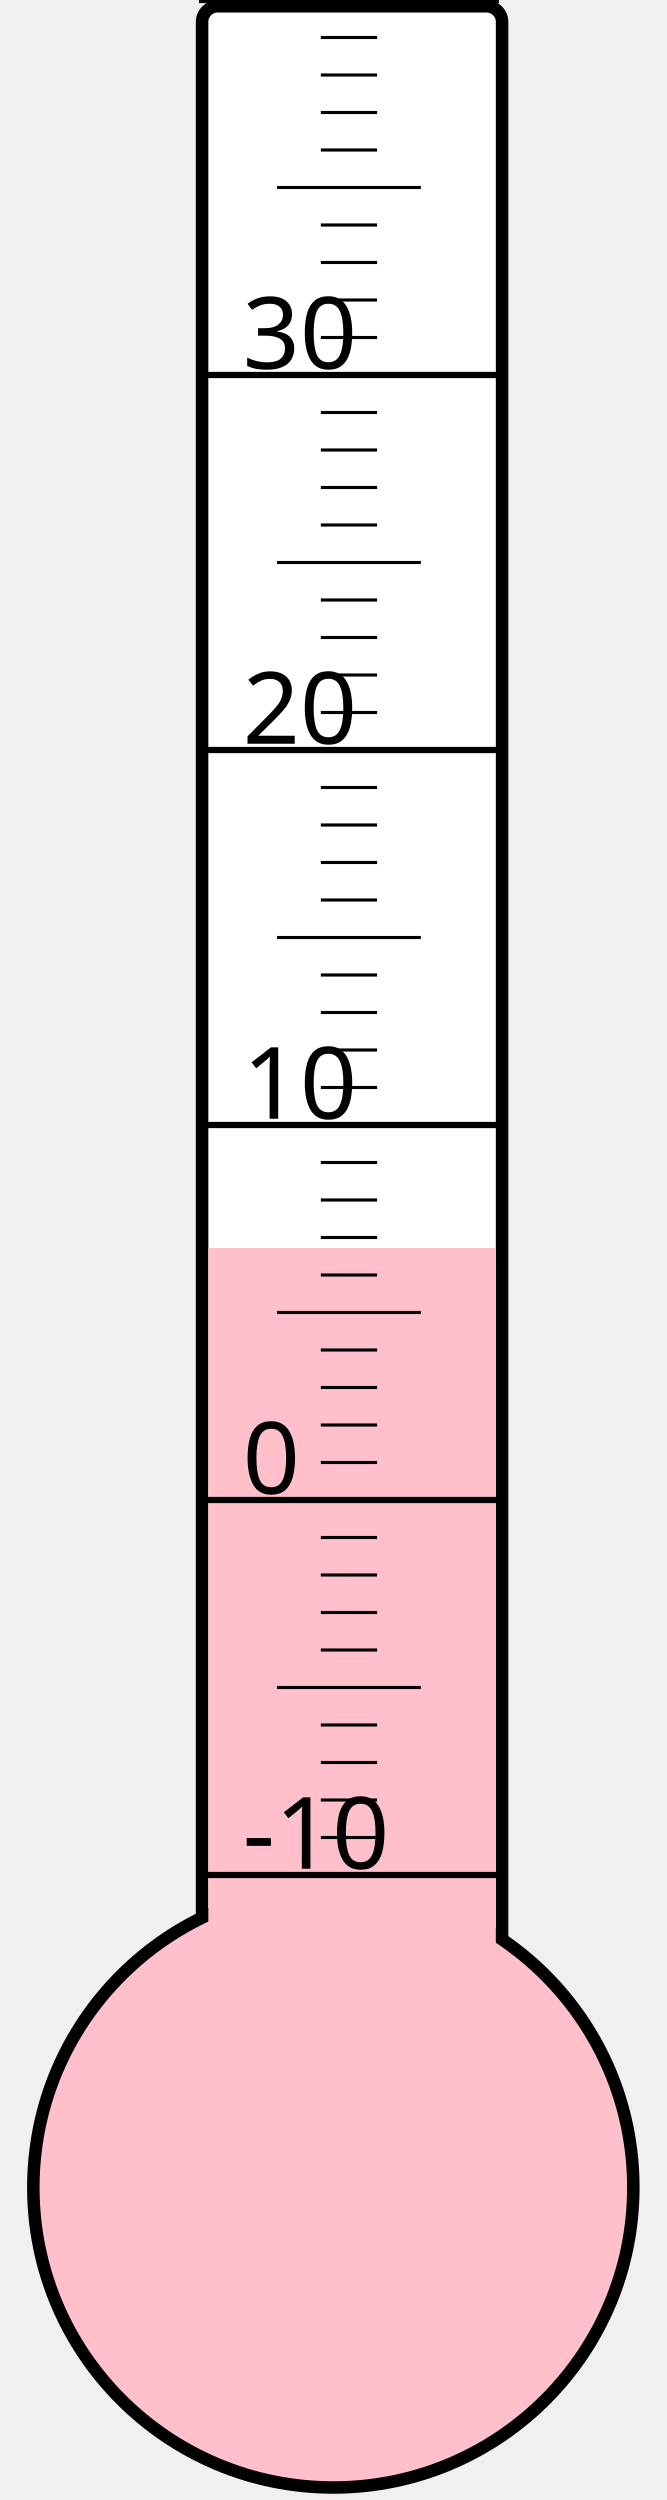
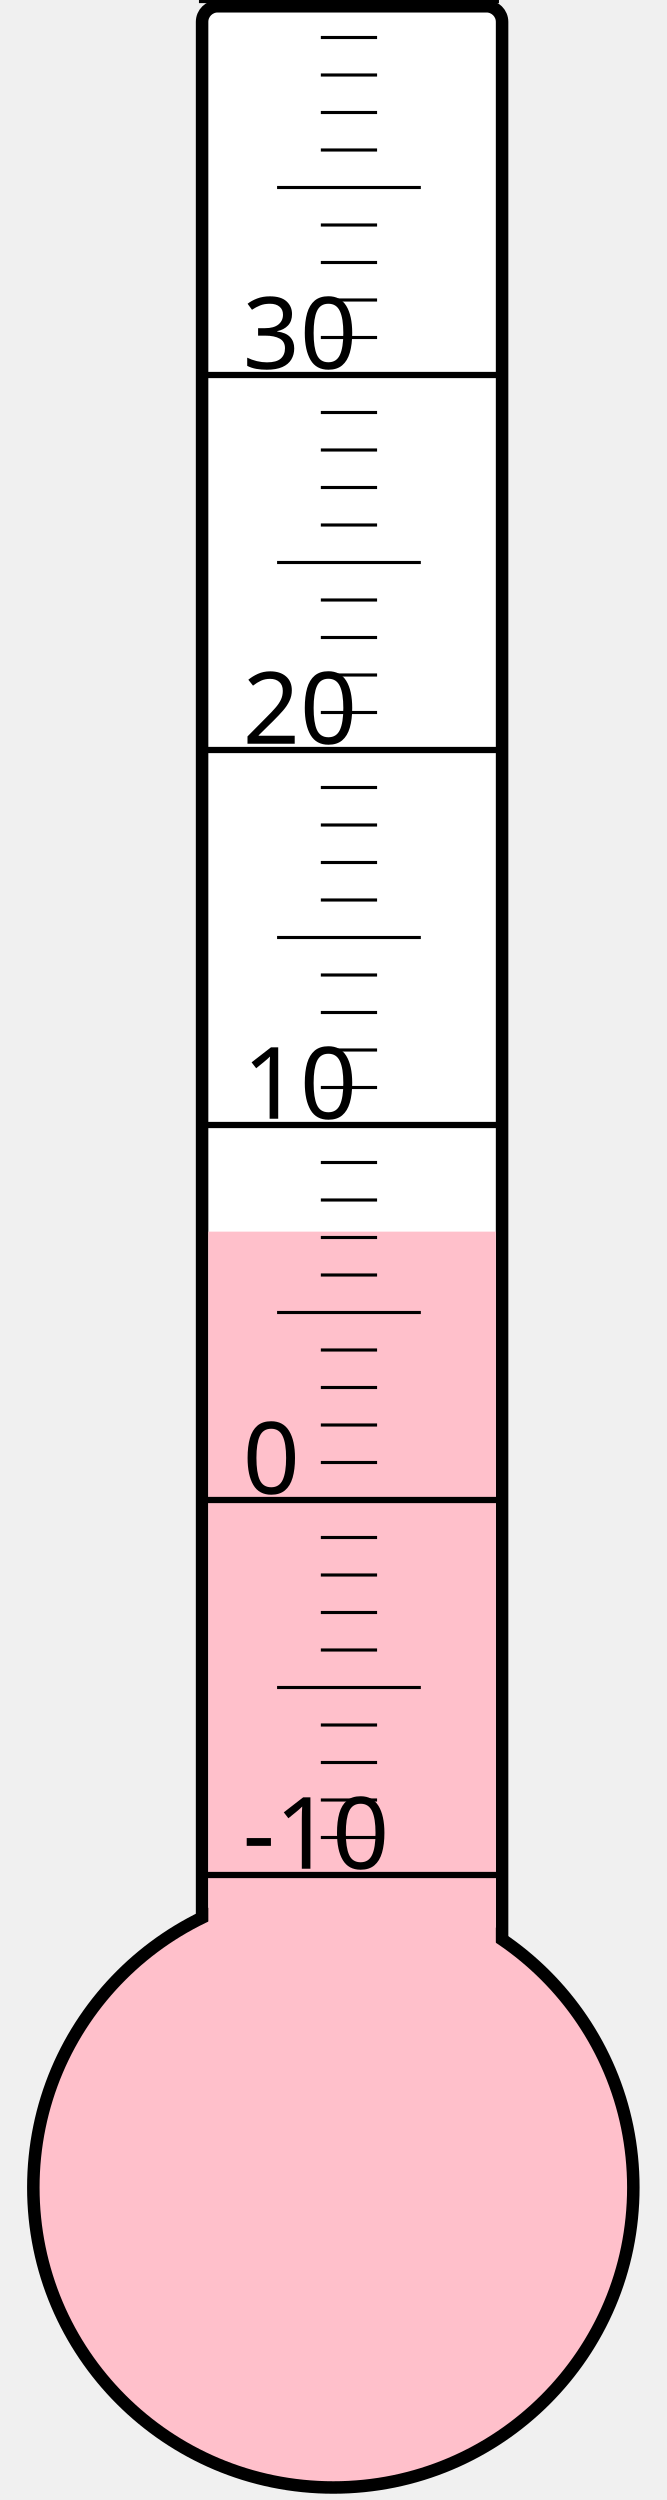
<svg xmlns="http://www.w3.org/2000/svg" width="40px" height="150px" viewBox="0 0 200 800">
  <rect width="200" height="800" x="0" y="0" style="fill: #ffffeb; fill-opacity: 0;" />
  <rect width="96" height="680" x="58" y="2" rx="5" ry="5" style="fill: white; fill-opacity: 1; stroke: black; stroke-width: 4;" />
  <circle cx="100" cy="700" r="96" style="fill: pink; stroke: black; stroke-width: 4;" />
-   <rect width="92" height="300.625" x="60" y="399.375" style="fill: pink; fill-opacity: 1; stroke-width: 0;" />
+   <rect width="92" height="305.875" x="60" y="394.125" style="fill: pink; fill-opacity: 1; stroke-width: 0;" />
  <text x="71" y="598" style="font-family: sans-serif; font-size: 24pt;">-10</text>
  <text x="71" y="478" style="font-family: sans-serif; font-size: 24pt;">0</text>
  <text x="71" y="358" style="font-family: sans-serif; font-size: 24pt;">10</text>
  <text x="71" y="238" style="font-family: sans-serif; font-size: 24pt;">20</text>
  <text x="71" y="118" style="font-family: sans-serif; font-size: 24pt;">30</text>
  <g style="stroke: black;">
    <line x1="57" y1="600" x2="153" y2="600" style="stroke-width: 2;" />
    <line x1="96" y1="588" x2="114" y2="588" style="stroke-width: 1;" />
    <line x1="96" y1="576" x2="114" y2="576" style="stroke-width: 1;" />
    <line x1="96" y1="564" x2="114" y2="564" style="stroke-width: 1;" />
    <line x1="96" y1="552" x2="114" y2="552" style="stroke-width: 1;" />
    <line x1="82" y1="540" x2="128" y2="540" style="stroke-width: 1;" />
    <line x1="96" y1="528" x2="114" y2="528" style="stroke-width: 1;" />
    <line x1="96" y1="516" x2="114" y2="516" style="stroke-width: 1;" />
    <line x1="96" y1="504" x2="114" y2="504" style="stroke-width: 1;" />
    <line x1="96" y1="492" x2="114" y2="492" style="stroke-width: 1;" />
    <line x1="57" y1="480" x2="153" y2="480" style="stroke-width: 2;" />
    <line x1="96" y1="468" x2="114" y2="468" style="stroke-width: 1;" />
    <line x1="96" y1="456" x2="114" y2="456" style="stroke-width: 1;" />
    <line x1="96" y1="444" x2="114" y2="444" style="stroke-width: 1;" />
    <line x1="96" y1="432" x2="114" y2="432" style="stroke-width: 1;" />
    <line x1="82" y1="420" x2="128" y2="420" style="stroke-width: 1;" />
    <line x1="96" y1="408" x2="114" y2="408" style="stroke-width: 1;" />
    <line x1="96" y1="396" x2="114" y2="396" style="stroke-width: 1;" />
    <line x1="96" y1="384" x2="114" y2="384" style="stroke-width: 1;" />
    <line x1="96" y1="372" x2="114" y2="372" style="stroke-width: 1;" />
    <line x1="57" y1="360" x2="153" y2="360" style="stroke-width: 2;" />
    <line x1="96" y1="348" x2="114" y2="348" style="stroke-width: 1;" />
    <line x1="96" y1="336" x2="114" y2="336" style="stroke-width: 1;" />
    <line x1="96" y1="324" x2="114" y2="324" style="stroke-width: 1;" />
    <line x1="96" y1="312" x2="114" y2="312" style="stroke-width: 1;" />
    <line x1="82" y1="300" x2="128" y2="300" style="stroke-width: 1;" />
    <line x1="96" y1="288" x2="114" y2="288" style="stroke-width: 1;" />
    <line x1="96" y1="276" x2="114" y2="276" style="stroke-width: 1;" />
    <line x1="96" y1="264" x2="114" y2="264" style="stroke-width: 1;" />
    <line x1="96" y1="252" x2="114" y2="252" style="stroke-width: 1;" />
    <line x1="57" y1="240" x2="153" y2="240" style="stroke-width: 2;" />
    <line x1="96" y1="228" x2="114" y2="228" style="stroke-width: 1;" />
    <line x1="96" y1="216" x2="114" y2="216" style="stroke-width: 1;" />
    <line x1="96" y1="204" x2="114" y2="204" style="stroke-width: 1;" />
    <line x1="96" y1="192" x2="114" y2="192" style="stroke-width: 1;" />
    <line x1="82" y1="180" x2="128" y2="180" style="stroke-width: 1;" />
    <line x1="96" y1="168" x2="114" y2="168" style="stroke-width: 1;" />
    <line x1="96" y1="156" x2="114" y2="156" style="stroke-width: 1;" />
    <line x1="96" y1="144" x2="114" y2="144" style="stroke-width: 1;" />
    <line x1="96" y1="132" x2="114" y2="132" style="stroke-width: 1;" />
    <line x1="57" y1="120" x2="153" y2="120" style="stroke-width: 2;" />
    <line x1="96" y1="108" x2="114" y2="108" style="stroke-width: 1;" />
    <line x1="96" y1="96" x2="114" y2="96" style="stroke-width: 1;" />
    <line x1="96" y1="84" x2="114" y2="84" style="stroke-width: 1;" />
    <line x1="96" y1="72" x2="114" y2="72" style="stroke-width: 1;" />
    <line x1="82" y1="60" x2="128" y2="60" style="stroke-width: 1;" />
    <line x1="96" y1="48" x2="114" y2="48" style="stroke-width: 1;" />
    <line x1="96" y1="36" x2="114" y2="36" style="stroke-width: 1;" />
    <line x1="96" y1="24" x2="114" y2="24" style="stroke-width: 1;" />
    <line x1="96" y1="12" x2="114" y2="12" style="stroke-width: 1;" />
    <line x1="57" y1="0" x2="153" y2="0" style="stroke-width: 2;" />
  </g>
</svg>
